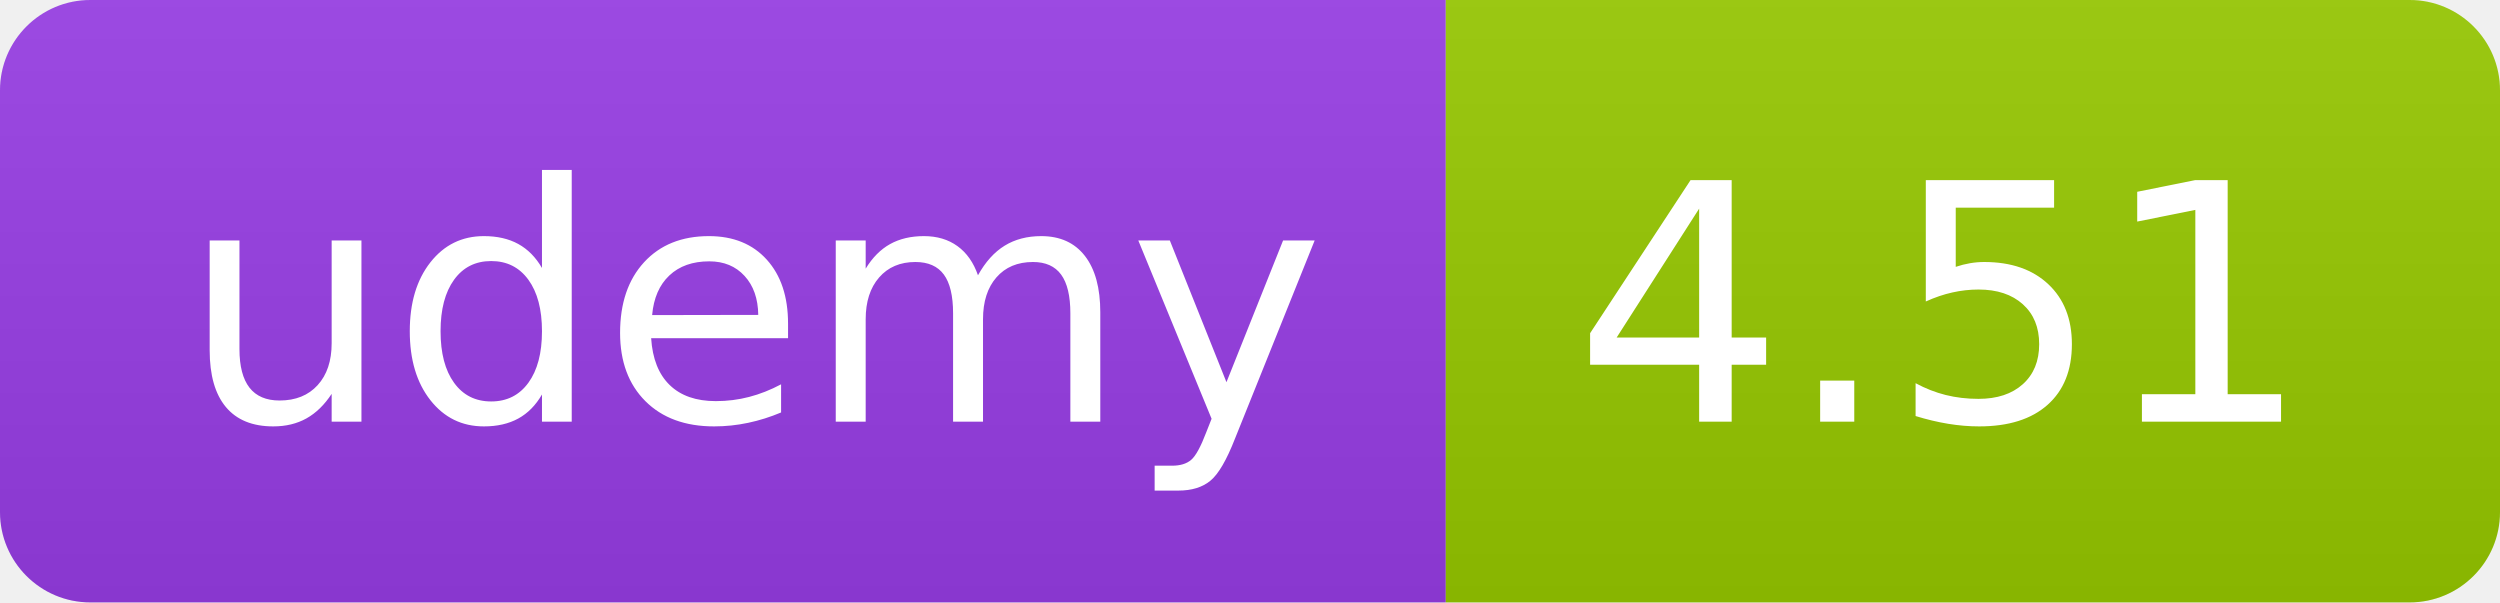
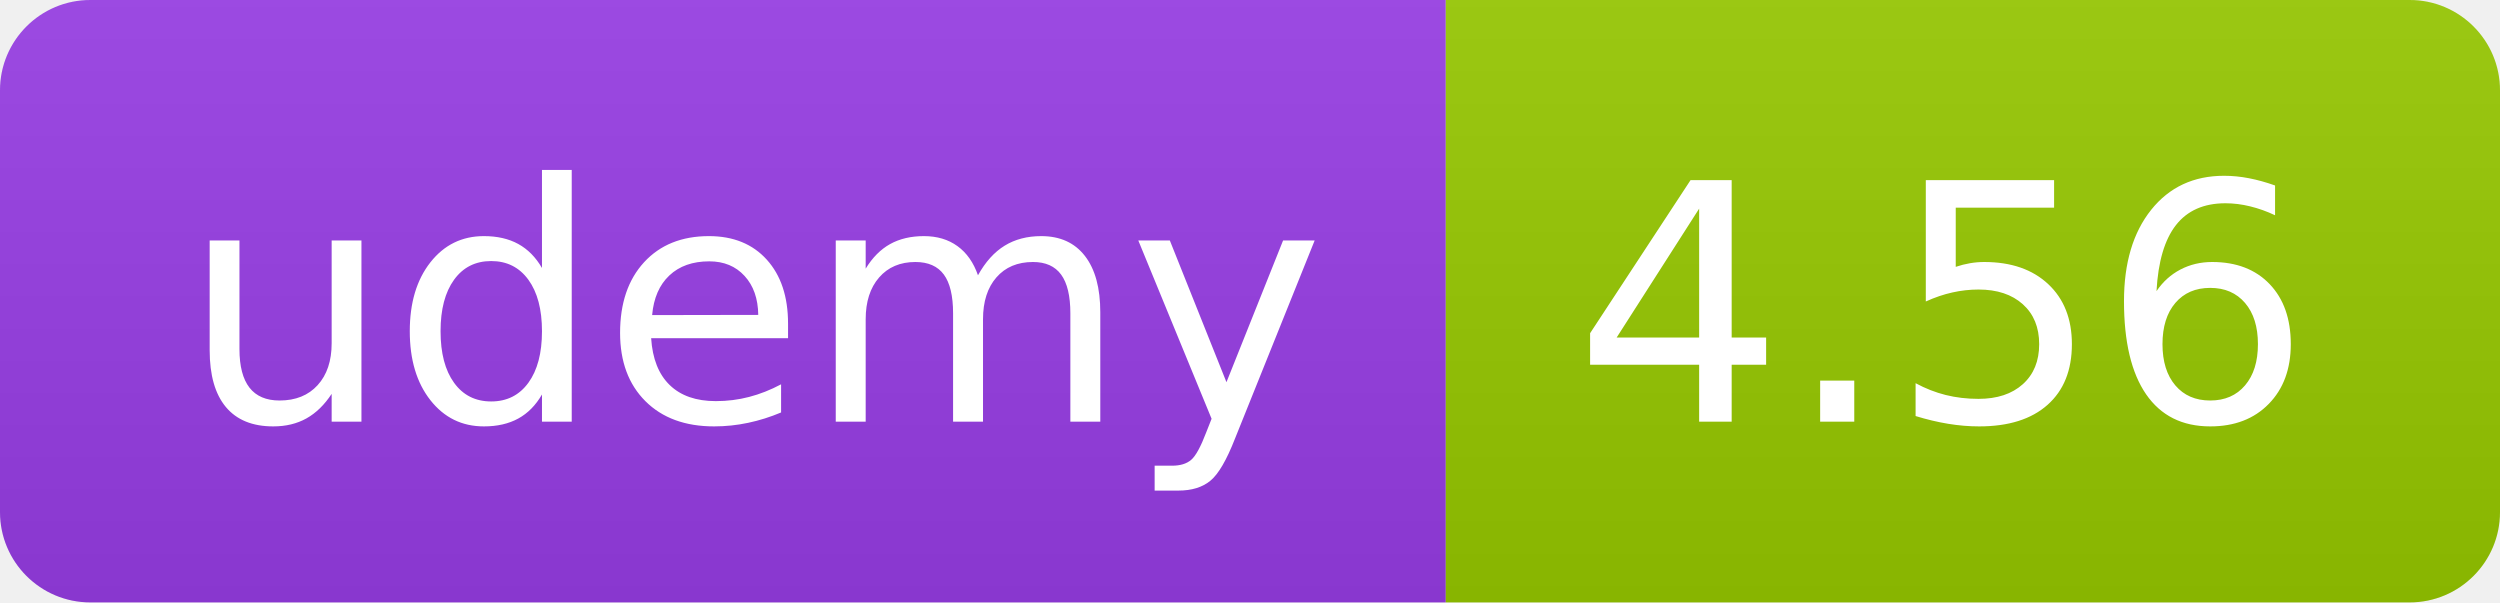
<svg xmlns="http://www.w3.org/2000/svg" width="83" height="20" role="img">
  <linearGradient id="s" x2="0" y2="100%">
    <stop offset="0" stop-color="#bbb" stop-opacity=".1" />
    <stop offset="1" stop-opacity=".1" />
  </linearGradient>
  <clipPath id="r">
    <rect width="83" height="20" rx="3" fill="#fff" />
  </clipPath>
  <g clip-path="url(#r)">
    <rect width="48" height="20" fill="#983DE7" />
    <rect x="48" width="35" height="20" fill="#97ca00" />
    <rect width="83" height="20" fill="url(#s)" />
  </g>
  <g fill="#fff" text-anchor="middle" font-family="Verdana,Geneva,DejaVu Sans,sans-serif" text-rendering="geometricPrecision" font-size="110">
    <text x="250" y="140" transform="scale(.1)" fill="#FFF" textLength="380">udemy</text>
-     <text x="645" y="140" transform="scale(.1)" fill="#fff" textLength="245">4.51</text>
+     <text x="645" y="140" transform="scale(.1)" fill="#fff" textLength="245">4.56</text>
  </g>
</svg>
